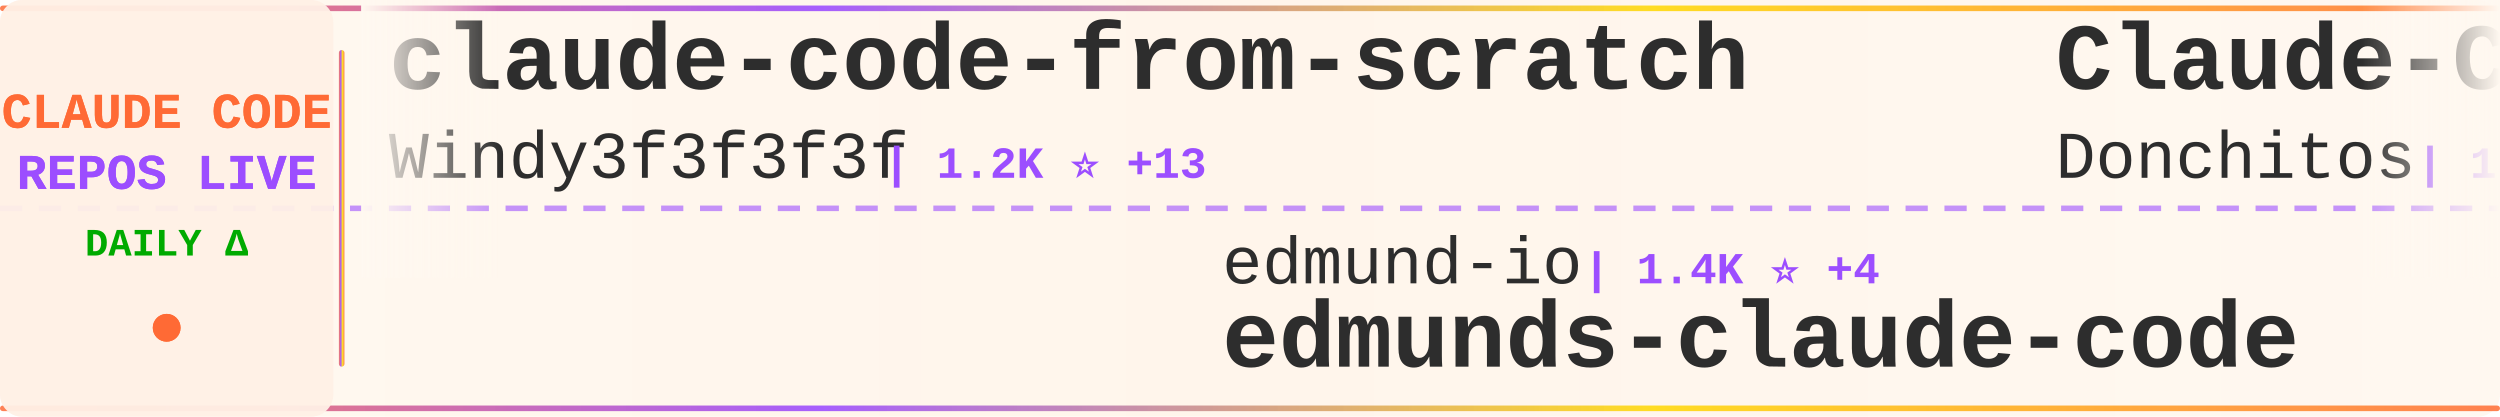
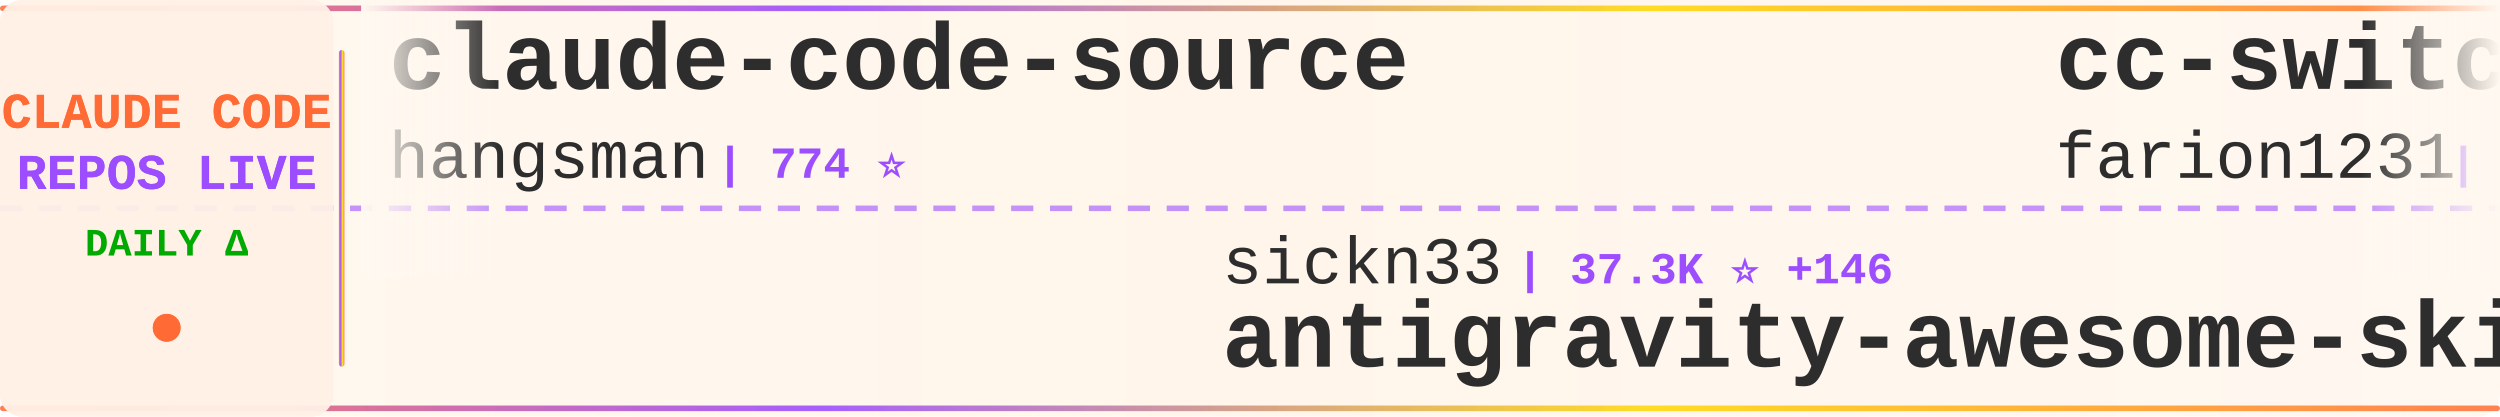
<svg xmlns="http://www.w3.org/2000/svg" width="900" height="150">
  <defs>
    <linearGradient id="tickerBg" x1="0%" y1="0%" x2="100%" y2="0%">
      <stop offset="0%" style="stop-color:#fff8f0;stop-opacity:0.98" />
      <stop offset="50%" style="stop-color:#fff5eb;stop-opacity:1" />
      <stop offset="100%" style="stop-color:#fff8f0;stop-opacity:0.98" />
    </linearGradient>
    <linearGradient id="borderGrad" x1="0%" y1="0%" x2="100%" y2="0%">
      <stop offset="0%" style="stop-color:#FF6B35;stop-opacity:0.85">
        <animate attributeName="stop-opacity" values="0.85;1;0.85" dur="2s" repeatCount="indefinite" />
      </stop>
      <stop offset="33%" style="stop-color:#9C4EFF;stop-opacity:0.9">
        <animate attributeName="stop-opacity" values="0.9;1;0.9" dur="2.2s" repeatCount="indefinite" />
      </stop>
      <stop offset="66%" style="stop-color:#FFD700;stop-opacity:0.85">
        <animate attributeName="stop-opacity" values="0.85;1;0.85" dur="1.8s" repeatCount="indefinite" />
      </stop>
      <stop offset="100%" style="stop-color:#FF6B35;stop-opacity:0.85">
        <animate attributeName="stop-opacity" values="0.85;1;0.85" dur="2s" repeatCount="indefinite" />
      </stop>
    </linearGradient>
    <filter id="textGlow">
      <feGaussianBlur stdDeviation="0.15" result="coloredBlur" />
      <feMerge>
        <feMergeNode in="coloredBlur" />
        <feMergeNode in="SourceGraphic" />
      </feMerge>
    </filter>
    <filter id="metricGlow">
      <feGaussianBlur stdDeviation="0.2" result="coloredBlur" />
      <feMerge>
        <feMergeNode in="coloredBlur" />
        <feMergeNode in="SourceGraphic" />
      </feMerge>
    </filter>
    <linearGradient id="leftFade" x1="0%" y1="0%" x2="100%" y2="0%">
      <stop offset="0%" style="stop-color:#fff8f0;stop-opacity:1" />
      <stop offset="100%" style="stop-color:#fff8f0;stop-opacity:0" />
    </linearGradient>
    <linearGradient id="rightFade" x1="0%" y1="0%" x2="100%" y2="0%">
      <stop offset="0%" style="stop-color:#fff8f0;stop-opacity:0" />
      <stop offset="100%" style="stop-color:#fff8f0;stop-opacity:1" />
    </linearGradient>
  </defs>
  <rect width="900" height="150" fill="url(#tickerBg)" rx="8" />
  <rect x="0" y="2" width="900" height="2" fill="url(#borderGrad)" rx="1" />
  <rect x="0" y="146" width="900" height="2" fill="url(#borderGrad)" rx="1" />
  <line x1="0" y1="75" x2="900" y2="75" stroke="#9C4EFF" stroke-width="2" stroke-dasharray="8 6" opacity="0.6" />
  <rect x="0" y="0" width="120" height="150" fill="#fff0e6" opacity="0.95" rx="8" />
  <text x="60" y="46" font-family="'Courier New', monospace" font-size="18" font-weight="bold" fill="#FF6B35" text-anchor="middle" filter="url(#textGlow)">
    CLAUDE CODE
  </text>
  <text x="60" y="68" font-family="'Courier New', monospace" font-size="18" font-weight="bold" fill="#9C4EFF" text-anchor="middle" filter="url(#textGlow)">
    REPOS LIVE
  </text>
  <text x="60" y="92" font-family="'Courier New', monospace" font-size="14" font-weight="bold" fill="#00aa00" text-anchor="middle">
    DAILY Δ
  </text>
  <circle cx="60" cy="118" r="5" fill="#FF6B35" filter="url(#metricGlow)">
    <animate attributeName="r" values="4;6;4" dur="1.5s" repeatCount="indefinite" />
    <animate attributeName="opacity" values="0.6;1;0.6" dur="1.5s" repeatCount="indefinite" />
  </circle>
  <rect x="122" y="18" width="2" height="114" fill="url(#borderGrad)" rx="1" />
  <clipPath id="tickerClip">
    <rect x="130" y="0" width="770" height="150" />
  </clipPath>
  <g clip-path="url(#tickerClip)">
    <g id="tickerItems">
      <animateTransform attributeName="transform" attributeType="XML" type="translate" from="0 0" to="-3000 0" dur="54s" repeatCount="indefinite" />
      <g transform="translate(0, 0)">
-         <text x="140" y="32" font-family="'Courier New', monospace" font-size="34" font-weight="bold" fill="#2d2d2d">claude-code-from-scratch</text>
-         <text x="140" y="64" font-family="'Courier New', monospace" font-size="24" font-weight="normal" fill="#2d2d2d" opacity="1.0">Windy3f3f3f3f</text>
-         <text x="318" y="64" font-family="'Courier New', monospace" font-size="16" font-weight="bold" fill="#9C4EFF"> | 1.2K ⭐ +13</text>
+         <text x="140" y="32" font-family="'Courier New', monospace" font-size="34" font-weight="bold" fill="#2d2d2d">claude-code-source</text>
+         <text x="140" y="64" font-family="'Courier New', monospace" font-size="24" font-weight="normal" fill="#2d2d2d" opacity="1.0">hangsman</text>
+         <text x="258" y="64" font-family="'Courier New', monospace" font-size="16" font-weight="bold" fill="#9C4EFF"> | 774 ⭐</text>
      </g>
      <g transform="translate(300, 0)">
-         <text x="140" y="102" font-family="'Courier New', monospace" font-size="24" font-weight="normal" fill="#2d2d2d" opacity="1.0">edmund-io</text>
-         <text x="270" y="102" font-family="'Courier New', monospace" font-size="16" font-weight="bold" fill="#9C4EFF"> | 1.4K ⭐ +4</text>
-         <text x="140" y="132" font-family="'Courier New', monospace" font-size="34" font-weight="bold" fill="#2d2d2d">edmunds-claude-code</text>
+         <text x="140" y="102" font-family="'Courier New', monospace" font-size="24" font-weight="normal" fill="#2d2d2d" opacity="1.0">sickn33</text>
+         <text x="246" y="102" font-family="'Courier New', monospace" font-size="16" font-weight="bold" fill="#9C4EFF"> | 37.3K ⭐ +146</text>
+         <text x="140" y="132" font-family="'Courier New', monospace" font-size="34" font-weight="bold" fill="#2d2d2d">antigravity-awesome-skil...</text>
      </g>
      <g transform="translate(600, 0)">
-         <text x="140" y="32" font-family="'Courier New', monospace" font-size="34" font-weight="bold" fill="#2d2d2d">Claude-Code-Game-Studios</text>
-         <text x="140" y="64" font-family="'Courier New', monospace" font-size="24" font-weight="normal" fill="#2d2d2d" opacity="1.0">Donchitos</text>
-         <text x="270" y="64" font-family="'Courier New', monospace" font-size="16" font-weight="bold" fill="#9C4EFF"> | 18.5K ⭐ +308</text>
+         <text x="140" y="32" font-family="'Courier New', monospace" font-size="34" font-weight="bold" fill="#2d2d2d">cc-switch</text>
+         <text x="140" y="64" font-family="'Courier New', monospace" font-size="24" font-weight="normal" fill="#2d2d2d" opacity="1.0">farion1231</text>
+         <text x="282" y="64" font-family="'Courier New', monospace" font-size="16" font-weight="bold" fill="#9C4EFF"> | 68.6K ⭐ +1.4K</text>
      </g>
      <g transform="translate(900, 0)">
-         <text x="140" y="102" font-family="'Courier New', monospace" font-size="24" font-weight="normal" fill="#2d2d2d" opacity="1.0">wshobson</text>
-         <text x="258" y="102" font-family="'Courier New', monospace" font-size="16" font-weight="bold" fill="#9C4EFF"> | 35.3K ⭐ +72</text>
-         <text x="140" y="132" font-family="'Courier New', monospace" font-size="34" font-weight="bold" fill="#2d2d2d">agents</text>
+         <text x="140" y="102" font-family="'Courier New', monospace" font-size="24" font-weight="normal" fill="#2d2d2d" opacity="1.0">Onewon</text>
+         <text x="234" y="102" font-family="'Courier New', monospace" font-size="16" font-weight="bold" fill="#9C4EFF"> | 179 ⭐</text>
+         <text x="140" y="132" font-family="'Courier New', monospace" font-size="34" font-weight="bold" fill="#2d2d2d">claude-code</text>
      </g>
      <g transform="translate(1200, 0)">
+         <text x="140" y="32" font-family="'Courier New', monospace" font-size="34" font-weight="bold" fill="#2d2d2d">agents</text>
+         <text x="140" y="64" font-family="'Courier New', monospace" font-size="24" font-weight="normal" fill="#2d2d2d" opacity="1.0">wshobson</text>
+         <text x="258" y="64" font-family="'Courier New', monospace" font-size="16" font-weight="bold" fill="#9C4EFF"> | 35.3K ⭐ +69</text>
+       </g>
+       <g transform="translate(1500, 0)">
+         <text x="140" y="102" font-family="'Courier New', monospace" font-size="24" font-weight="normal" fill="#2d2d2d" opacity="1.0">sugyan</text>
+         <text x="234" y="102" font-family="'Courier New', monospace" font-size="16" font-weight="bold" fill="#9C4EFF"> | 1.1K ⭐ +2</text>
+         <text x="140" y="132" font-family="'Courier New', monospace" font-size="34" font-weight="bold" fill="#2d2d2d">claude-code-webui</text>
+       </g>
+       <g transform="translate(1800, 0)">
+         <text x="140" y="32" font-family="'Courier New', monospace" font-size="34" font-weight="bold" fill="#2d2d2d">claude-code-sourcemap</text>
+         <text x="140" y="64" font-family="'Courier New', monospace" font-size="24" font-weight="normal" fill="#2d2d2d" opacity="1.0">Hyper66666</text>
+         <text x="282" y="64" font-family="'Courier New', monospace" font-size="16" font-weight="bold" fill="#9C4EFF"> | 214 ⭐ +1</text>
+       </g>
+       <g transform="translate(2100, 0)">
+         <text x="140" y="102" font-family="'Courier New', monospace" font-size="24" font-weight="normal" fill="#2d2d2d" opacity="1.0">VoltAgent</text>
+         <text x="270" y="102" font-family="'Courier New', monospace" font-size="16" font-weight="bold" fill="#9C4EFF"> | 19.7K ⭐ +91</text>
+         <text x="140" y="132" font-family="'Courier New', monospace" font-size="34" font-weight="bold" fill="#2d2d2d">awesome-claude-code-suba...</text>
+       </g>
+       <g transform="translate(2400, 0)">
+         <text x="140" y="32" font-family="'Courier New', monospace" font-size="34" font-weight="bold" fill="#2d2d2d">ClaudeCodeAgents</text>
+         <text x="140" y="64" font-family="'Courier New', monospace" font-size="24" font-weight="normal" fill="#2d2d2d" opacity="1.0">darcyegb</text>
+         <text x="258" y="64" font-family="'Courier New', monospace" font-size="16" font-weight="bold" fill="#9C4EFF"> | 689 ⭐</text>
+       </g>
+       <g transform="translate(2700, 0)">
+         <text x="140" y="102" font-family="'Courier New', monospace" font-size="24" font-weight="normal" fill="#2d2d2d" opacity="1.0">liuup</text>
+         <text x="222" y="102" font-family="'Courier New', monospace" font-size="16" font-weight="bold" fill="#9C4EFF"> | 2.4K ⭐ +28</text>
+         <text x="140" y="132" font-family="'Courier New', monospace" font-size="34" font-weight="bold" fill="#2d2d2d">claude-code-analysis</text>
+       </g>
+       <g transform="translate(3000, 0)">
+         <text x="140" y="32" font-family="'Courier New', monospace" font-size="34" font-weight="bold" fill="#2d2d2d">claude-code-source</text>
+         <text x="140" y="64" font-family="'Courier New', monospace" font-size="24" font-weight="normal" fill="#2d2d2d" opacity="1.0">hangsman</text>
+         <text x="258" y="64" font-family="'Courier New', monospace" font-size="16" font-weight="bold" fill="#9C4EFF"> | 774 ⭐</text>
+       </g>
+       <g transform="translate(3300, 0)">
+         <text x="140" y="102" font-family="'Courier New', monospace" font-size="24" font-weight="normal" fill="#2d2d2d" opacity="1.0">sickn33</text>
+         <text x="246" y="102" font-family="'Courier New', monospace" font-size="16" font-weight="bold" fill="#9C4EFF"> | 37.3K ⭐ +146</text>
+         <text x="140" y="132" font-family="'Courier New', monospace" font-size="34" font-weight="bold" fill="#2d2d2d">antigravity-awesome-skil...</text>
+       </g>
+       <g transform="translate(3600, 0)">
        <text x="140" y="32" font-family="'Courier New', monospace" font-size="34" font-weight="bold" fill="#2d2d2d">cc-switch</text>
        <text x="140" y="64" font-family="'Courier New', monospace" font-size="24" font-weight="normal" fill="#2d2d2d" opacity="1.0">farion1231</text>
-         <text x="282" y="64" font-family="'Courier New', monospace" font-size="16" font-weight="bold" fill="#9C4EFF"> | 68.4K ⭐ +1.3K</text>
-       </g>
-       <g transform="translate(1500, 0)">
-         <text x="140" y="102" font-family="'Courier New', monospace" font-size="24" font-weight="normal" fill="#2d2d2d" opacity="1.0">pengchengneo</text>
-         <text x="306" y="102" font-family="'Courier New', monospace" font-size="16" font-weight="bold" fill="#9C4EFF"> | 1.3K ⭐ +6</text>
-         <text x="140" y="132" font-family="'Courier New', monospace" font-size="34" font-weight="bold" fill="#2d2d2d">Claude-Code</text>
-       </g>
-       <g transform="translate(1800, 0)">
-         <text x="140" y="32" font-family="'Courier New', monospace" font-size="34" font-weight="bold" fill="#2d2d2d">claude-task-master</text>
-         <text x="140" y="64" font-family="'Courier New', monospace" font-size="24" font-weight="normal" fill="#2d2d2d" opacity="1.0">eyaltoledano</text>
-         <text x="306" y="64" font-family="'Courier New', monospace" font-size="16" font-weight="bold" fill="#9C4EFF"> | 27.1K ⭐ +17</text>
-       </g>
-       <g transform="translate(2100, 0)">
-         <text x="140" y="102" font-family="'Courier New', monospace" font-size="24" font-weight="normal" fill="#2d2d2d" opacity="1.0">huangserva</text>
-         <text x="282" y="102" font-family="'Courier New', monospace" font-size="16" font-weight="bold" fill="#9C4EFF"> | 579 ⭐ +1</text>
-         <text x="140" y="132" font-family="'Courier New', monospace" font-size="34" font-weight="bold" fill="#2d2d2d">claude-code-cli</text>
-       </g>
-       <g transform="translate(2400, 0)">
-         <text x="140" y="32" font-family="'Courier New', monospace" font-size="34" font-weight="bold" fill="#2d2d2d">claude-code</text>
-         <text x="140" y="64" font-family="'Courier New', monospace" font-size="24" font-weight="normal" fill="#2d2d2d" opacity="1.0">codeaashu</text>
-         <text x="270" y="64" font-family="'Courier New', monospace" font-size="16" font-weight="bold" fill="#9C4EFF"> | 2.5K ⭐ +17</text>
-       </g>
-       <g transform="translate(2700, 0)">
-         <text x="140" y="102" font-family="'Courier New', monospace" font-size="24" font-weight="normal" fill="#2d2d2d" opacity="1.0">SeemSeam</text>
-         <text x="258" y="102" font-family="'Courier New', monospace" font-size="16" font-weight="bold" fill="#9C4EFF"> | 2.5K ⭐ +19</text>
-         <text x="140" y="132" font-family="'Courier New', monospace" font-size="34" font-weight="bold" fill="#2d2d2d">claude_codex_bridge</text>
-       </g>
-       <g transform="translate(3000, 0)">
-         <text x="140" y="32" font-family="'Courier New', monospace" font-size="34" font-weight="bold" fill="#2d2d2d">claude-code-from-scratch</text>
-         <text x="140" y="64" font-family="'Courier New', monospace" font-size="24" font-weight="normal" fill="#2d2d2d" opacity="1.0">Windy3f3f3f3f</text>
-         <text x="318" y="64" font-family="'Courier New', monospace" font-size="16" font-weight="bold" fill="#9C4EFF"> | 1.2K ⭐ +13</text>
-       </g>
-       <g transform="translate(3300, 0)">
-         <text x="140" y="102" font-family="'Courier New', monospace" font-size="24" font-weight="normal" fill="#2d2d2d" opacity="1.0">edmund-io</text>
-         <text x="270" y="102" font-family="'Courier New', monospace" font-size="16" font-weight="bold" fill="#9C4EFF"> | 1.4K ⭐ +4</text>
-         <text x="140" y="132" font-family="'Courier New', monospace" font-size="34" font-weight="bold" fill="#2d2d2d">edmunds-claude-code</text>
-       </g>
-       <g transform="translate(3600, 0)">
-         <text x="140" y="32" font-family="'Courier New', monospace" font-size="34" font-weight="bold" fill="#2d2d2d">Claude-Code-Game-Studios</text>
-         <text x="140" y="64" font-family="'Courier New', monospace" font-size="24" font-weight="normal" fill="#2d2d2d" opacity="1.0">Donchitos</text>
-         <text x="270" y="64" font-family="'Courier New', monospace" font-size="16" font-weight="bold" fill="#9C4EFF"> | 18.5K ⭐ +308</text>
+         <text x="282" y="64" font-family="'Courier New', monospace" font-size="16" font-weight="bold" fill="#9C4EFF"> | 68.6K ⭐ +1.4K</text>
      </g>
      <g transform="translate(3900, 0)">
-         <text x="140" y="102" font-family="'Courier New', monospace" font-size="24" font-weight="normal" fill="#2d2d2d" opacity="1.0">wshobson</text>
-         <text x="258" y="102" font-family="'Courier New', monospace" font-size="16" font-weight="bold" fill="#9C4EFF"> | 35.3K ⭐ +72</text>
-         <text x="140" y="132" font-family="'Courier New', monospace" font-size="34" font-weight="bold" fill="#2d2d2d">agents</text>
+         <text x="140" y="102" font-family="'Courier New', monospace" font-size="24" font-weight="normal" fill="#2d2d2d" opacity="1.0">Onewon</text>
+         <text x="234" y="102" font-family="'Courier New', monospace" font-size="16" font-weight="bold" fill="#9C4EFF"> | 179 ⭐</text>
+         <text x="140" y="132" font-family="'Courier New', monospace" font-size="34" font-weight="bold" fill="#2d2d2d">claude-code</text>
      </g>
    </g>
  </g>
  <rect x="130" y="0" width="50" height="100" fill="url(#leftFade)" />
  <rect x="850" y="0" width="50" height="100" fill="url(#rightFade)" />
</svg>
